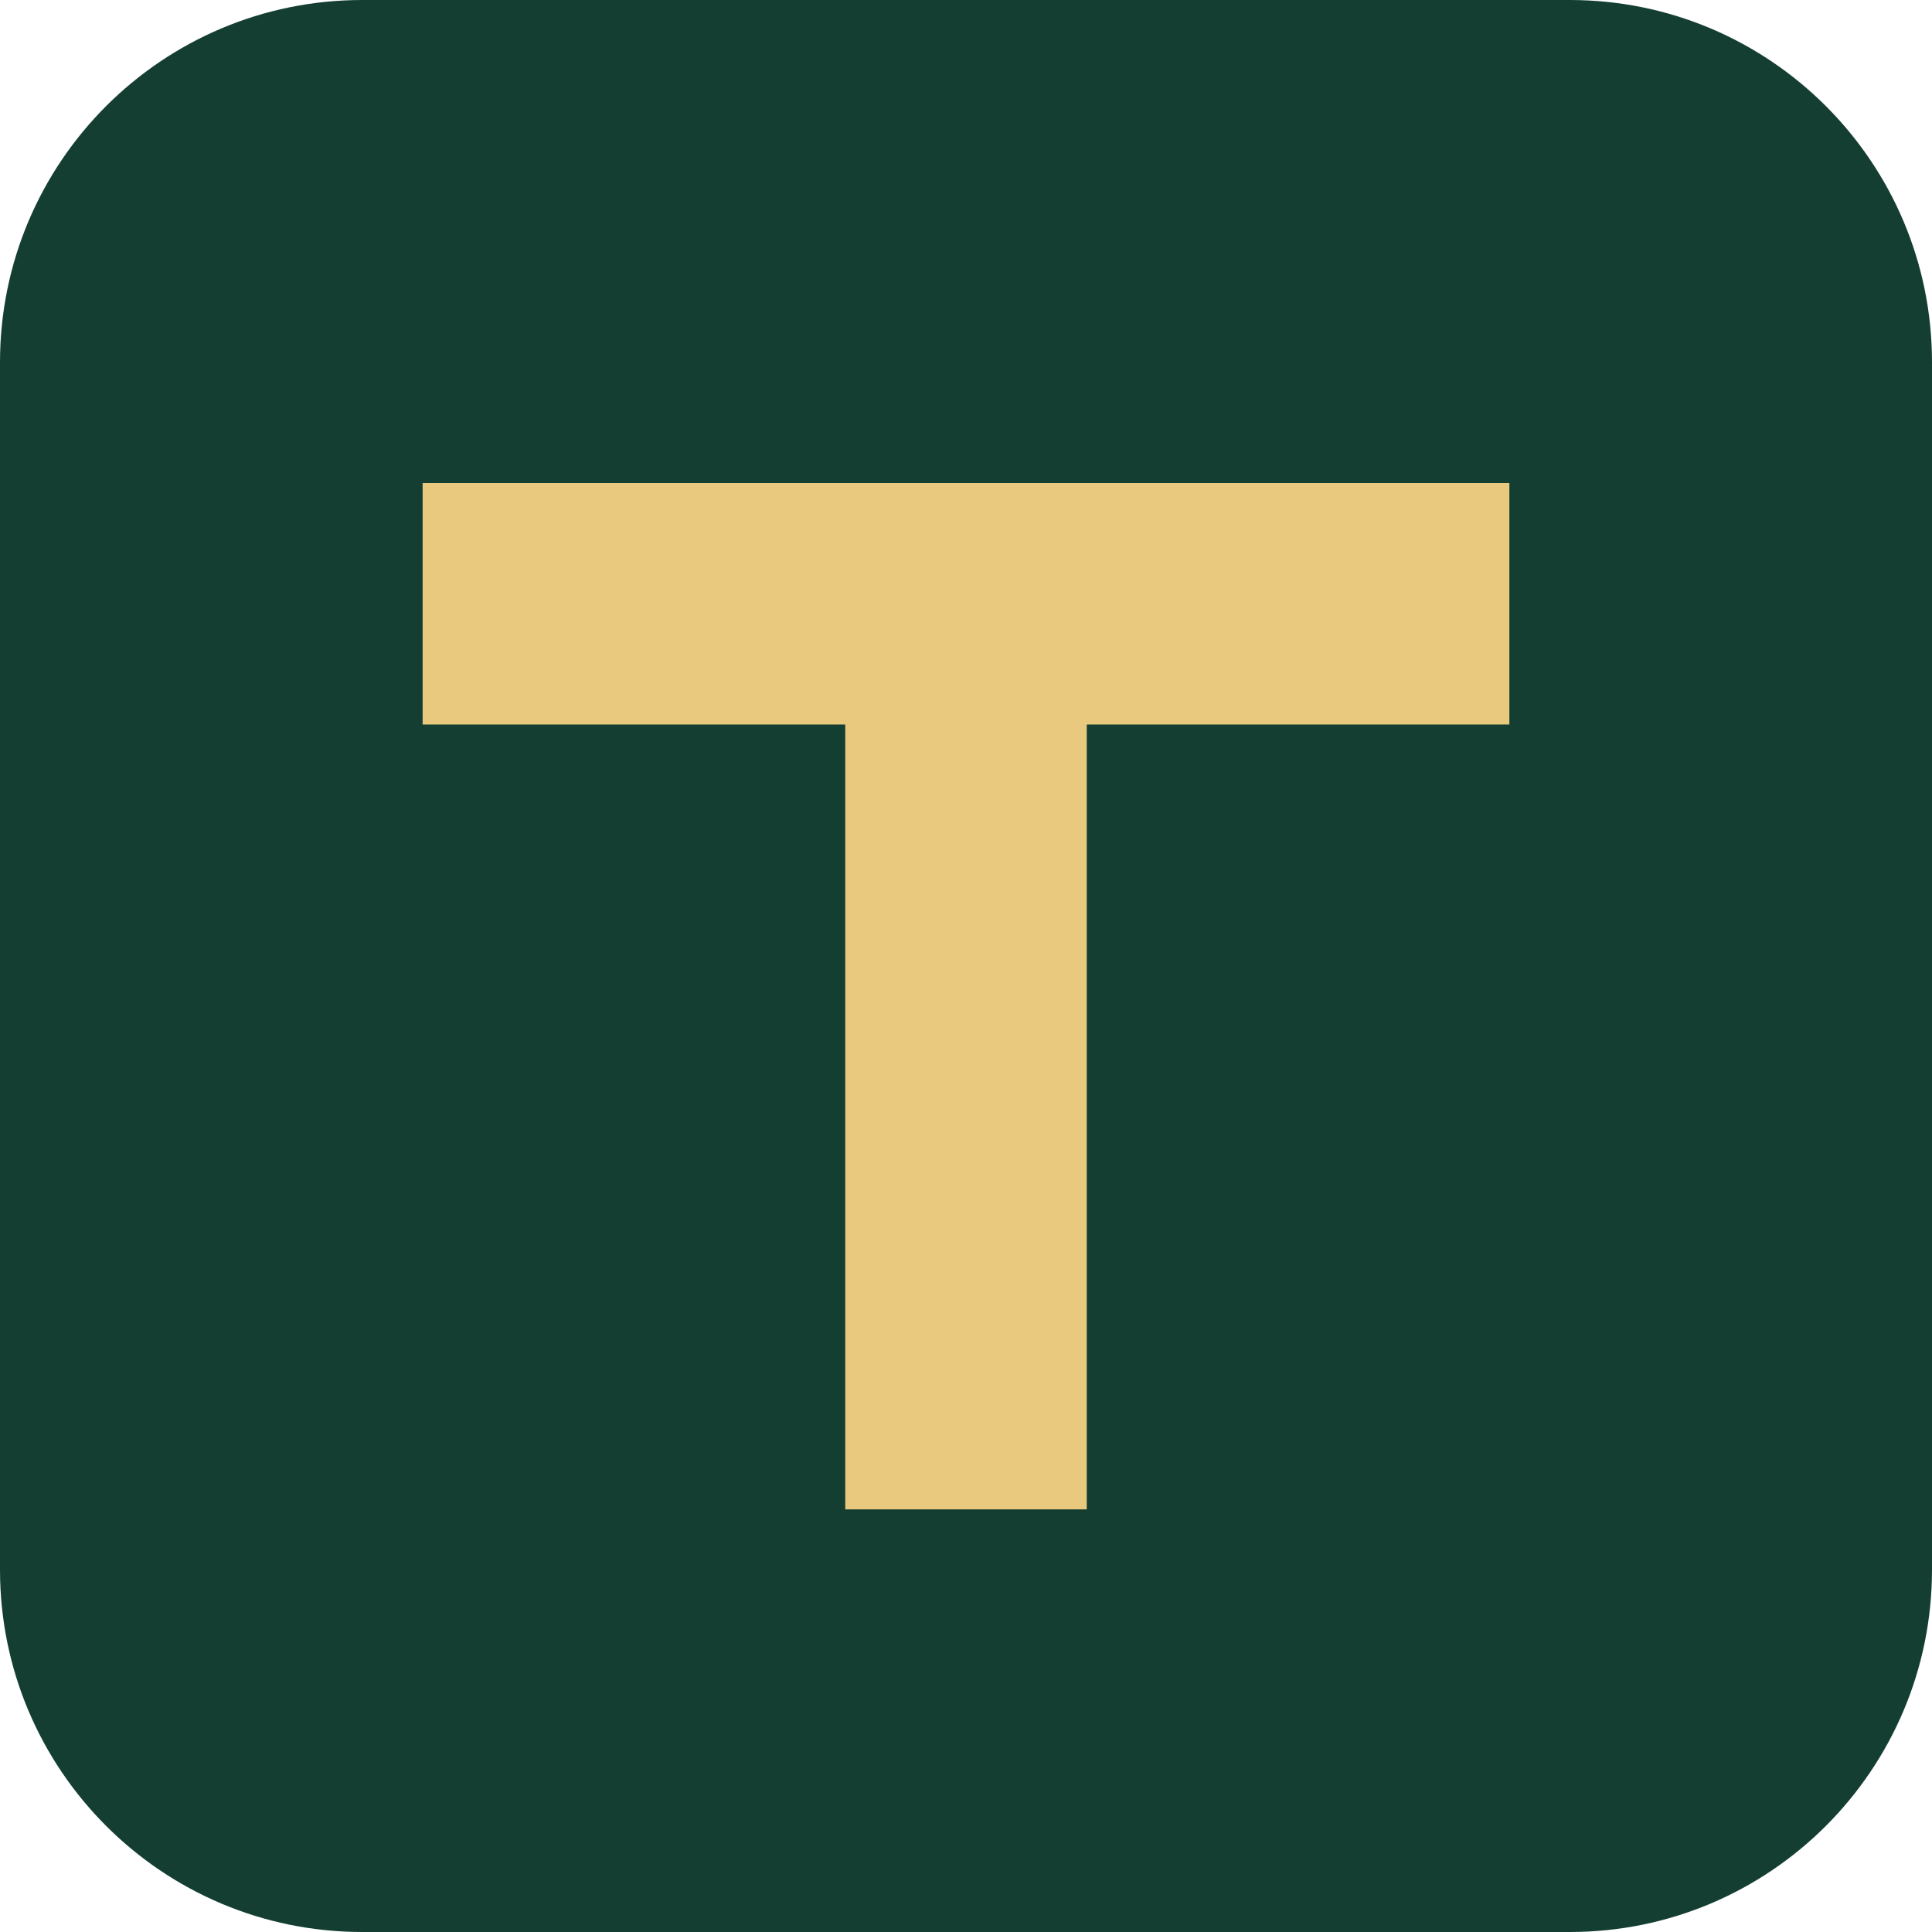
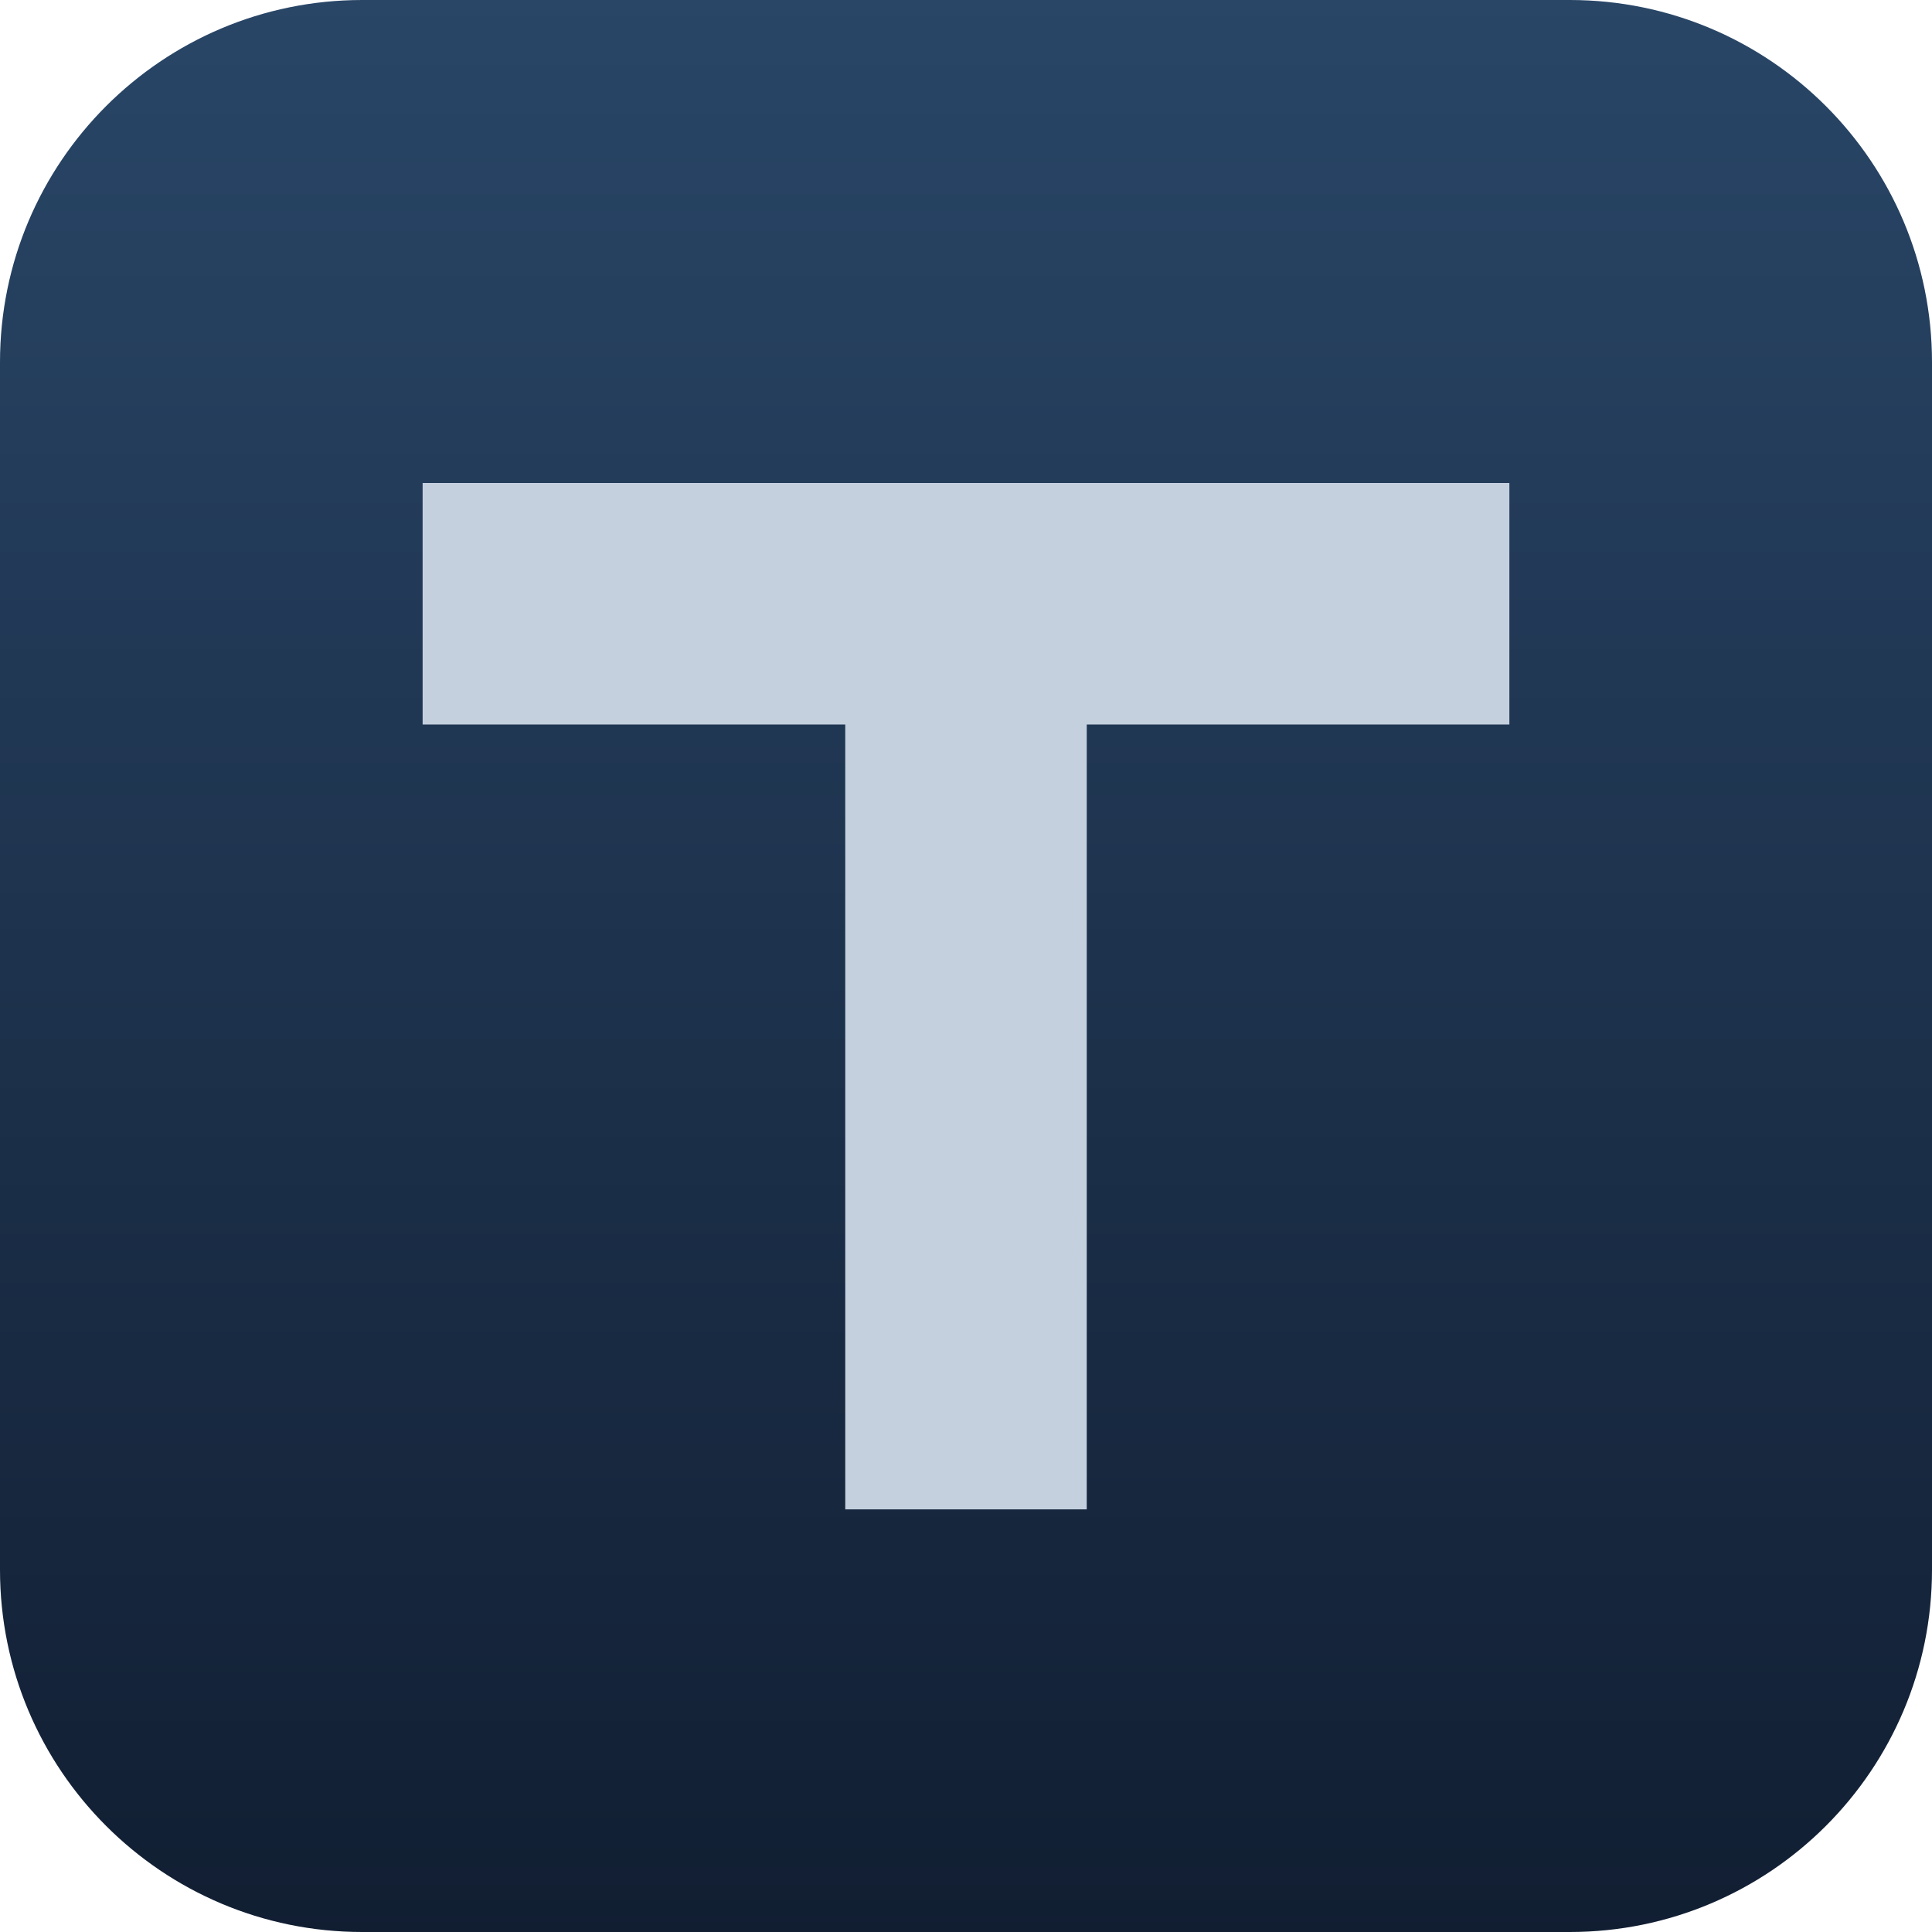
<svg xmlns="http://www.w3.org/2000/svg" viewBox="0 0 64 64">
-   <rect width="64" height="64" rx="12" fill="#153e32" />
-   <path d="M14 16h36v8H36v26h-8V24H14z" fill="#e8c97e" />
+   <defs>
+     <linearGradient id="navy" x2="0" y2="1">
+       <stop stop-color="#294667" />
+       <stop offset="1" stop-color="#111e32" />
+     </linearGradient>
+   </defs>
+   <rect width="64" height="64" rx="12" fill="url(#navy)" />
+   <path d="M14 16h36v8H36v26h-8V24H14z" fill="#c5d0df" />
</svg>
